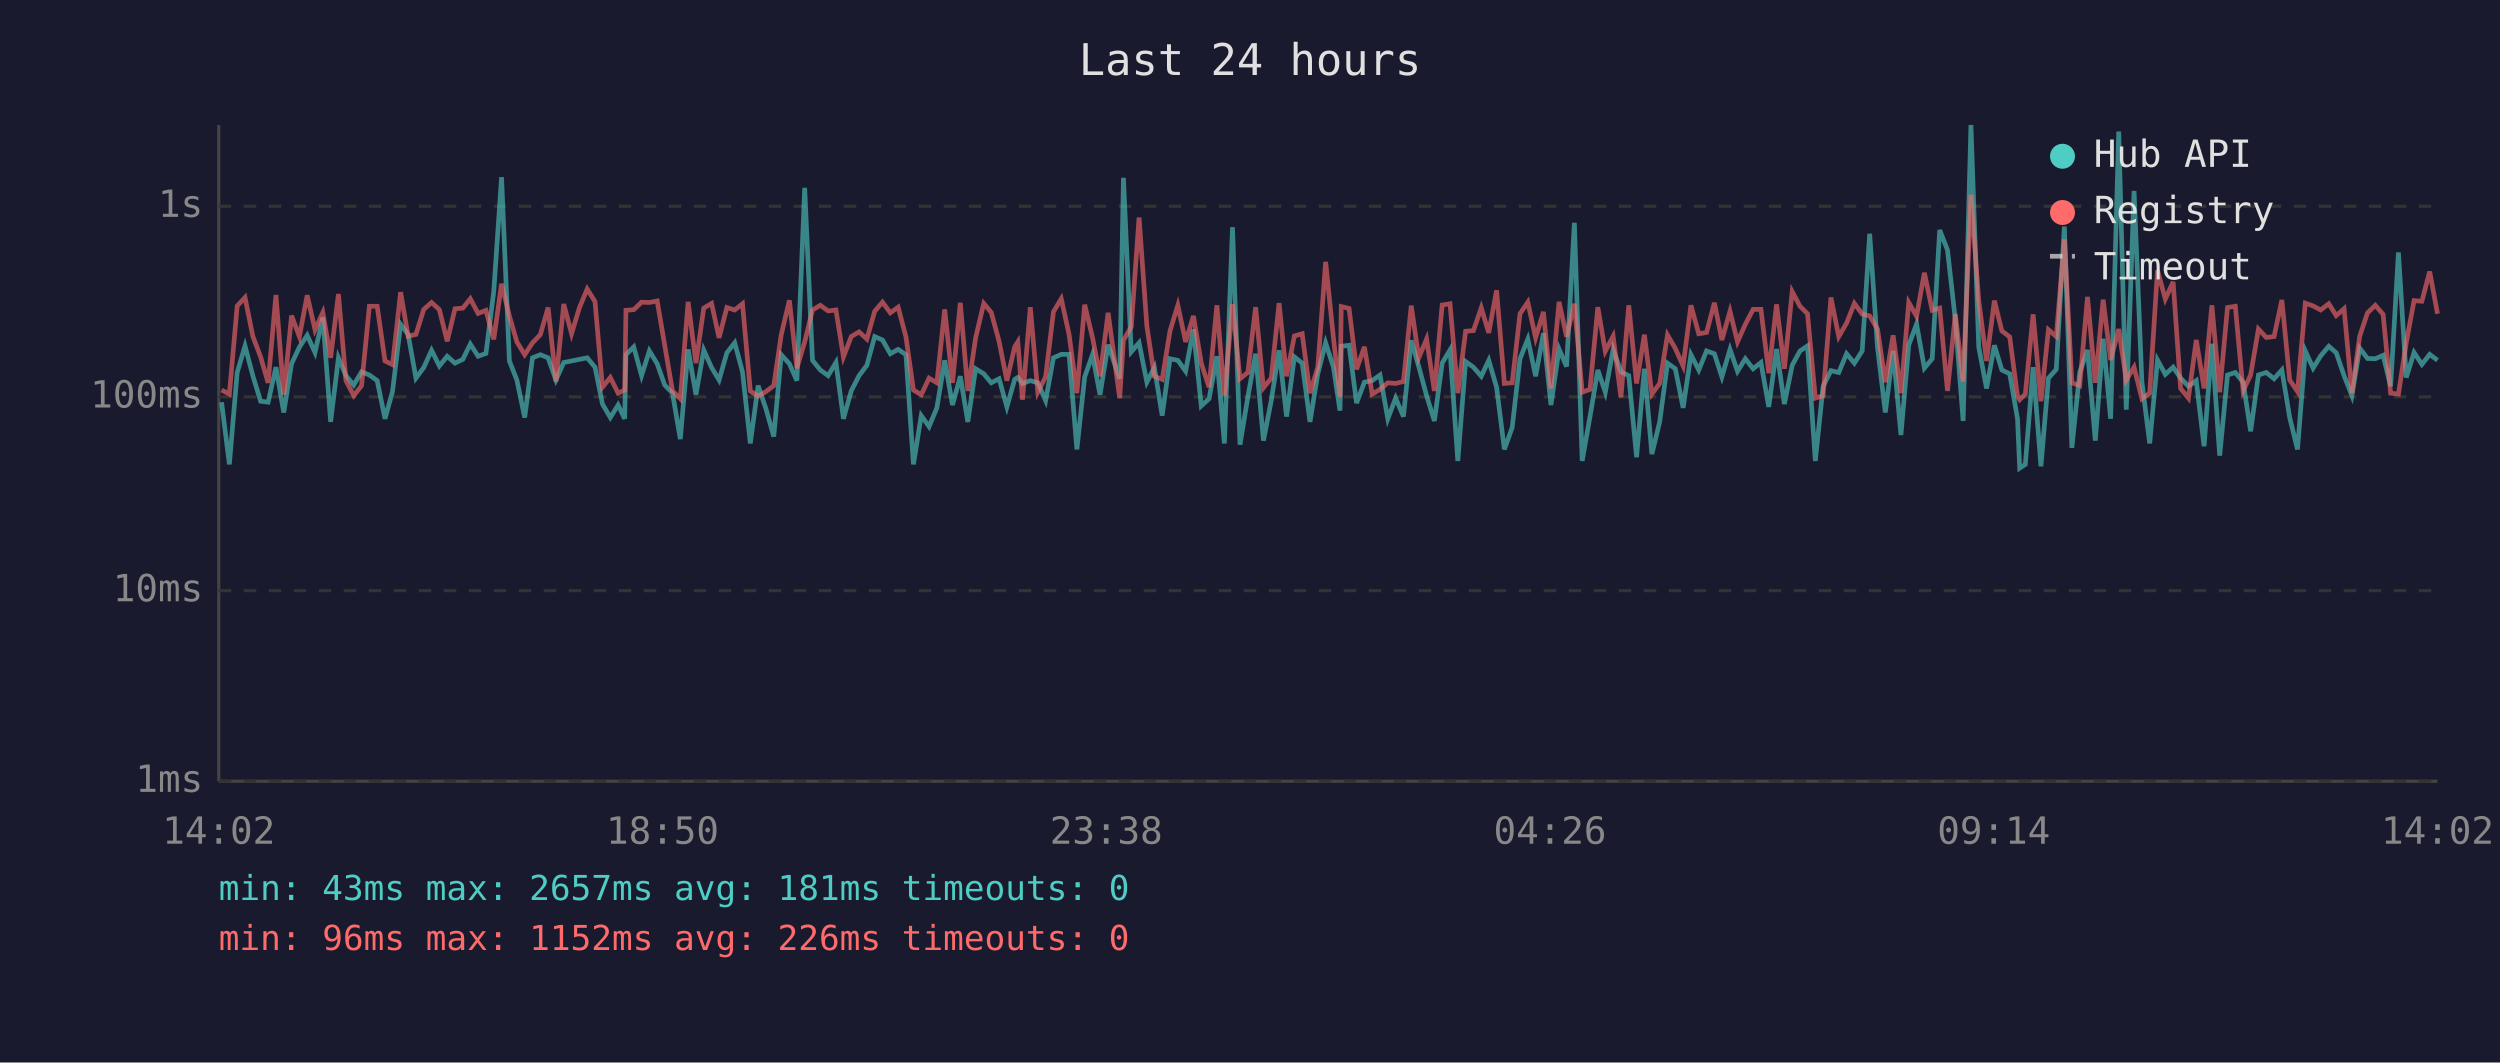
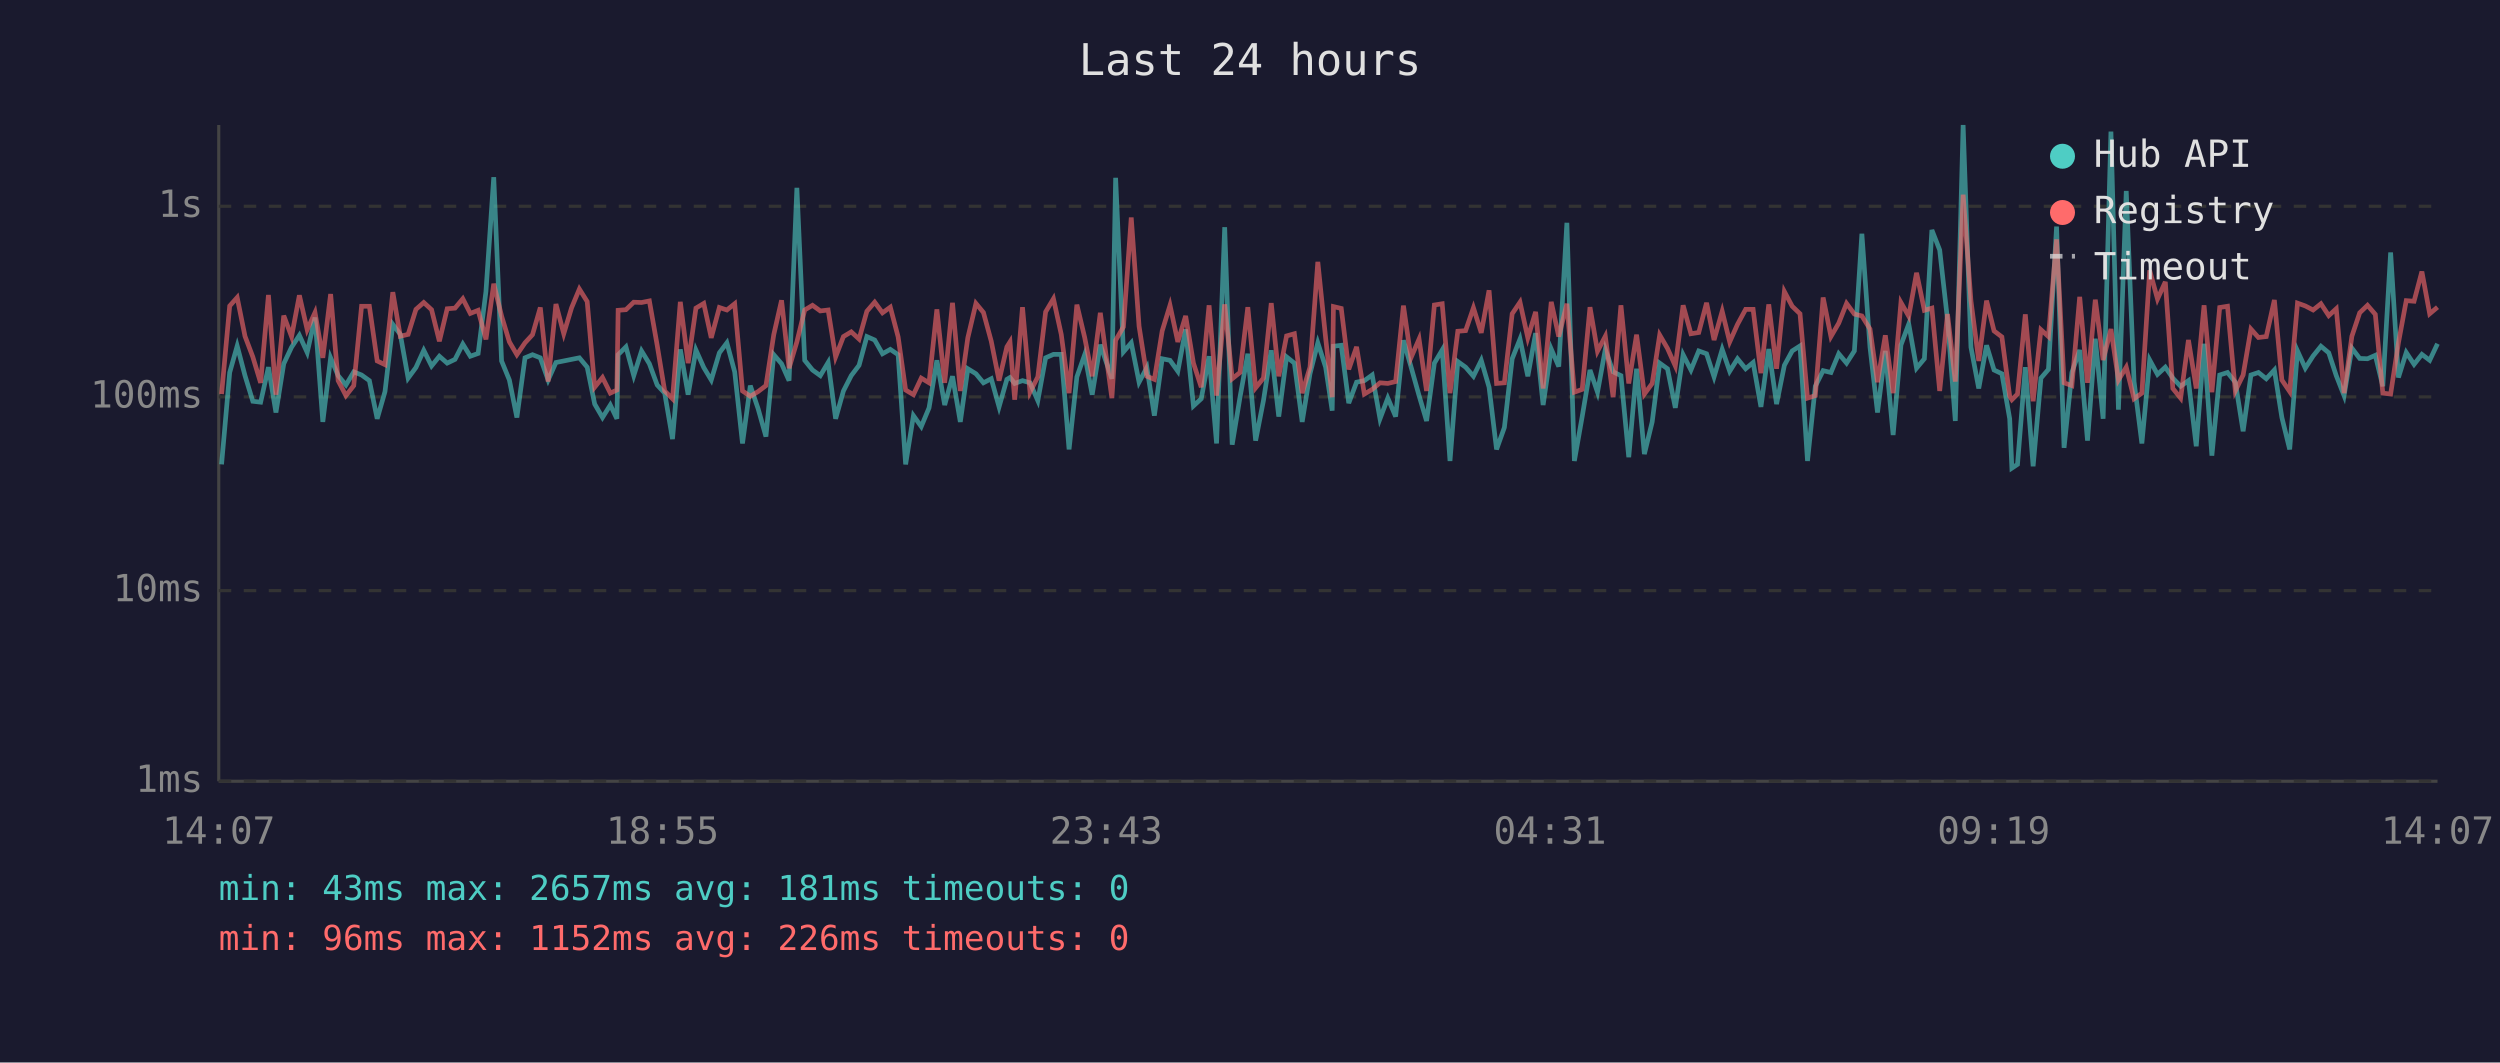
<svg xmlns="http://www.w3.org/2000/svg" viewBox="0 0 800 340" font-family="monospace" font-size="12">
  <rect width="800" height="340" fill="#1a1a2e" />
  <text x="400" y="24" fill="#e0e0e0" font-size="14" text-anchor="middle">Last 24 hours</text>
  <line x1="70" y1="40" x2="70" y2="250" stroke="#444" stroke-width="1" />
  <line x1="70" y1="250" x2="780" y2="250" stroke="#444" stroke-width="1" />
  <line x1="70" y1="250" x2="780" y2="250" stroke="#333" stroke-width="1" stroke-dasharray="4" />
  <text x="65" y="250" fill="#888" text-anchor="end" dominant-baseline="middle">1ms</text>
  <line x1="70" y1="189" x2="780" y2="189" stroke="#333" stroke-width="1" stroke-dasharray="4" />
  <text x="65" y="189" fill="#888" text-anchor="end" dominant-baseline="middle">10ms</text>
  <line x1="70" y1="127" x2="780" y2="127" stroke="#333" stroke-width="1" stroke-dasharray="4" />
  <text x="65" y="127" fill="#888" text-anchor="end" dominant-baseline="middle">100ms</text>
  <line x1="70" y1="66" x2="780" y2="66" stroke="#333" stroke-width="1" stroke-dasharray="4" />
  <text x="65" y="66" fill="#888" text-anchor="end" dominant-baseline="middle">1s</text>
-   <text x="70" y="270" fill="#888" text-anchor="middle">14:02</text>
-   <text x="212" y="270" fill="#888" text-anchor="middle">18:50</text>
-   <text x="354" y="270" fill="#888" text-anchor="middle">23:38</text>
-   <text x="496" y="270" fill="#888" text-anchor="middle">04:26</text>
-   <text x="638" y="270" fill="#888" text-anchor="middle">09:14</text>
-   <text x="780" y="270" fill="#888" text-anchor="middle">14:02</text>
-   <polyline points="70.9,128.7 73.4,148.6 75.9,119.2 78.4,110.7 80.9,120.2 83.4,128.4 85.8,128.7 88.3,117.5 90.8,132.0 93.3,116.4 95.8,111.1 98.3,107.3 100.8,112.8 103.3,101.6 105.8,135.0 108.3,114.5 110.7,120.2 113.2,123.2 115.7,119.0 118.2,120.0 120.7,121.8 123.2,134.0 125.6,125.3 128.2,103.8 130.6,107.0 133.1,121.0 135.6,117.6 138.1,112.1 140.6,117.1 143.1,114.0 145.6,116.2 148.1,115.0 150.5,110.1 153.0,114.0 155.5,113.1 158.0,93.3 160.5,56.7 163.0,115.5 165.4,121.6 167.9,133.6 170.4,114.5 172.9,113.5 175.4,114.5 177.9,121.6 180.4,116.0 182.9,115.5 185.4,115.0 187.9,114.5 190.4,117.5 192.8,129.3 195.3,133.6 197.8,129.6 199.9,134.0 200.3,113.5 202.8,111.0 205.3,120.2 207.8,112.3 210.3,116.4 212.7,123.2 215.2,125.8 217.7,140.5 220.2,111.8 222.7,126.3 225.2,112.0 227.7,117.6 230.1,121.6 232.6,112.9 235.1,109.7 237.6,119.0 240.1,141.9 242.6,123.4 245.1,130.8 247.6,139.7 250.0,113.5 252.6,116.4 255.0,121.8 257.5,60.1 260.0,115.3 262.5,118.4 265.0,120.2 267.5,116.0 269.9,134.0 272.4,125.1 274.9,120.2 277.4,116.9 279.9,107.7 282.4,108.8 284.9,113.2 287.4,111.8 289.9,113.5 292.3,148.6 294.8,133.0 297.3,136.5 299.8,130.5 302.3,115.3 304.8,129.6 307.3,120.4 309.7,135.0 312.2,118.0 314.8,119.6 317.2,122.5 319.7,121.2 322.2,130.2 324.7,121.4 325.7,120.8 327.2,122.7 329.7,121.8 332.1,122.5 334.6,128.2 337.1,114.5 339.6,113.4 342.1,113.4 344.6,143.8 347.1,120.6 349.6,113.5 352.0,126.3 354.6,110.3 358.3,121.2 359.5,56.9 362.0,112.6 364.5,109.7 367.0,122.3 369.4,117.6 371.9,133.0 374.4,114.8 376.9,115.3 379.4,118.8 381.9,105.4 384.4,129.9 386.9,127.6 389.4,114.0 391.8,141.9 394.4,72.7 396.8,142.3 399.3,127.1 401.8,113.2 404.3,141.0 406.8,128.2 409.3,112.1 411.7,133.3 414.2,114.2 416.7,116.2 419.2,135.0 421.7,119.6 424.2,109.7 426.7,117.5 428.8,131.4 429.2,110.8 431.7,110.5 434.1,129.0 436.6,122.3 439.1,121.8 441.6,120.0 444.1,134.0 446.6,127.4 449.1,133.3 451.6,108.9 454.0,117.3 456.5,126.6 459.0,134.7 461.5,116.2 464.0,112.0 466.5,147.5 469.0,115.7 471.5,117.5 474.0,120.4 476.4,115.3 478.9,123.9 481.4,143.8 483.9,136.8 486.4,114.8 488.9,108.5 491.4,120.4 493.9,106.6 496.3,129.6 498.9,111.7 501.3,117.3 503.8,71.3 506.3,147.5 508.8,133.3 511.3,118.4 513.7,125.5 516.2,111.8 518.7,119.0 521.2,120.2 523.7,146.3 526.2,118.0 528.6,145.3 531.1,135.0 533.6,116.2 536.1,118.0 538.6,130.5 541.1,113.5 543.6,118.4 546.1,112.3 548.6,113.2 551.0,120.6 553.6,111.8 556.0,118.8 558.5,114.8 561.0,118.0 563.5,116.0 566.0,130.2 568.5,111.7 571.0,129.3 573.5,116.9 576.0,112.3 578.4,110.7 580.9,147.5 583.4,123.6 585.9,118.6 588.4,119.2 590.9,113.2 593.4,116.2 595.9,112.3 598.3,74.8 600.8,111.1 603.3,132.0 605.8,112.3 608.3,139.2 610.8,110.4 613.3,103.7 615.8,117.8 618.3,114.8 620.7,73.6 623.2,80.0 625.7,102.3 628.2,134.7 630.7,40.0 633.2,111.1 635.7,124.3 638.2,110.5 640.6,118.4 643.1,119.6 645.6,134.0 646.3,149.8 648.1,148.6 650.6,117.5 653.1,149.2 655.5,121.0 658.0,118.2 660.6,72.5 663.0,143.3 665.5,119.2 668.0,112.0 670.5,141.0 673.0,108.4 675.4,134.0 678.0,42.1 680.4,131.1 682.9,61.1 685.4,122.1 687.9,141.9 690.4,115.2 692.9,119.8 695.4,117.5 697.8,121.0 700.3,123.6 702.8,121.8 705.3,142.8 707.8,110.0 710.3,145.8 712.8,120.0 715.3,119.2 717.8,122.3 720.2,138.0 722.7,120.0 725.2,119.2 727.7,121.2 730.2,118.4 732.7,133.6 735.2,143.8 737.7,112.3 740.2,117.8 742.6,113.9 745.2,110.8 747.6,112.9 750.1,120.2 752.6,126.6 755.1,111.4 757.6,114.7 760.1,114.8 762.6,113.7 765.0,123.6 767.5,80.8 770.0,120.8 772.5,112.8 775.0,116.6 777.5,113.4 780.0,115.3" fill="none" stroke="#4ecdc4" stroke-width="1.5" opacity="0.6" />
-   <polyline points="70.9,124.8 73.4,126.1 75.9,97.9 78.4,95.2 80.9,107.6 83.4,114.2 85.8,122.5 88.3,94.4 90.8,126.3 93.3,101.0 95.8,107.7 98.3,94.5 100.8,105.5 103.3,100.0 105.8,114.5 108.3,94.1 110.7,121.8 113.2,126.6 115.7,123.4 118.2,98.0 120.7,98.0 123.2,115.5 125.6,116.7 128.2,93.5 130.6,107.6 133.1,107.0 135.6,99.0 138.1,96.8 140.6,99.1 143.1,109.2 145.6,98.8 148.1,98.6 150.5,95.6 153.0,100.3 155.5,99.3 158.0,108.6 160.5,90.8 163.0,101.1 165.4,109.4 167.9,113.5 170.4,109.7 172.9,107.1 175.4,98.4 177.9,122.1 180.4,97.3 182.9,106.8 185.4,98.5 187.9,92.5 190.4,96.5 192.8,123.9 195.3,120.8 197.8,125.8 199.9,124.8 200.3,99.3 202.8,99.1 205.3,96.7 207.8,96.8 210.3,96.3 212.7,110.5 215.2,125.1 217.7,127.6 220.2,96.6 222.7,116.2 225.2,98.6 227.7,97.1 230.1,108.1 232.6,98.4 235.1,99.2 237.6,97.2 240.1,125.1 242.6,126.8 245.1,125.3 247.6,123.4 250.0,107.1 252.6,96.1 255.0,117.8 257.5,109.4 260.0,99.2 262.5,97.7 265.0,99.5 267.5,99.2 269.9,114.2 272.4,107.7 274.9,106.2 277.4,108.5 279.9,99.6 282.4,96.7 284.9,100.1 287.4,98.3 289.9,107.8 292.3,124.8 294.8,126.3 297.3,121.0 299.8,122.5 302.3,99.0 304.8,122.5 307.3,96.9 309.7,125.1 312.2,108.1 314.8,97.1 317.2,100.0 319.7,109.2 322.2,121.8 324.7,111.0 325.7,109.4 327.2,127.9 329.7,98.3 332.1,125.5 334.6,120.6 337.1,99.8 339.6,95.6 342.1,107.0 344.6,125.8 347.1,97.5 349.6,108.0 352.0,120.4 354.6,100.1 358.3,127.4 359.5,108.9 362.0,104.6 364.5,69.6 367.0,104.4 369.4,120.4 371.9,121.4 374.4,105.9 376.9,97.7 379.4,109.4 381.9,101.1 384.4,116.2 386.9,123.9 389.4,97.7 391.8,126.6 394.4,97.4 396.8,121.2 399.3,119.2 401.8,98.3 404.3,124.1 406.8,121.0 409.3,97.0 411.7,120.4 414.2,107.5 416.7,106.8 419.2,125.8 421.7,117.5 424.2,83.8 426.7,108.1 428.8,127.1 429.2,98.1 431.7,98.7 434.1,118.2 436.6,111.0 439.1,126.1 441.6,124.6 444.1,122.5 446.6,122.7 449.1,122.1 451.6,97.8 454.0,114.5 456.5,108.5 459.0,125.1 461.5,97.6 464.0,97.2 466.5,125.8 469.0,106.0 471.5,105.8 474.0,98.5 476.4,106.5 478.9,92.9 481.4,122.7 483.9,122.5 486.4,100.4 488.9,96.7 491.4,108.1 493.9,99.8 496.3,124.3 498.9,96.6 501.3,107.7 503.8,97.2 506.3,125.5 508.8,124.6 511.3,98.3 513.7,112.4 516.2,107.6 518.7,127.1 521.2,97.7 523.7,122.7 526.2,107.1 528.6,126.1 531.1,122.7 533.6,107.2 536.1,111.5 538.6,117.1 541.1,97.7 543.6,106.8 546.1,106.4 548.6,96.9 551.0,108.8 553.6,99.6 556.0,109.4 558.5,103.8 561.0,99.0 563.5,99.0 566.0,119.4 568.5,97.4 571.0,118.0 573.5,93.3 576.0,98.0 578.4,100.4 580.9,127.4 583.4,126.6 585.9,95.2 588.4,107.7 590.9,103.4 593.4,97.1 595.9,100.5 598.3,101.1 600.8,105.3 603.3,122.3 605.8,107.3 608.3,125.8 610.8,96.8 613.3,101.2 615.8,87.3 618.3,99.3 620.7,98.6 623.2,125.1 625.7,100.5 628.2,122.1 630.7,62.3 633.2,96.2 635.7,115.5 638.2,96.2 640.6,105.9 643.1,107.8 645.6,126.8 646.3,127.9 648.1,126.1 650.6,100.6 653.1,128.4 655.5,105.5 658.0,107.7 660.6,76.6 663.0,122.5 665.5,123.4 668.0,95.0 670.5,122.5 673.0,95.9 675.4,115.2 678.0,105.3 680.4,121.6 682.9,117.5 685.4,127.6 687.9,125.8 690.4,86.5 692.9,95.7 695.4,90.2 697.8,124.3 700.3,127.4 702.8,108.8 705.3,124.3 707.8,97.7 710.3,125.5 712.8,98.4 715.3,98.0 717.8,125.1 720.2,120.0 722.7,105.3 725.2,108.0 727.7,107.7 730.2,96.0 732.7,121.6 735.2,125.3 737.7,97.0 740.2,97.9 742.6,99.2 745.2,97.2 747.6,101.0 750.1,98.8 752.6,125.8 755.1,107.6 757.6,100.1 760.1,97.7 762.6,100.6 765.0,125.8 767.5,126.1 770.0,109.7 772.5,96.2 775.0,96.4 777.5,86.9 780.0,100.4" fill="none" stroke="#ff6b6b" stroke-width="1.5" opacity="0.6" />
+   <text x="70" y="270" fill="#888" text-anchor="middle">14:07</text>
+   <text x="212" y="270" fill="#888" text-anchor="middle">18:55</text>
+   <text x="354" y="270" fill="#888" text-anchor="middle">23:43</text>
+   <text x="496" y="270" fill="#888" text-anchor="middle">04:31</text>
+   <text x="638" y="270" fill="#888" text-anchor="middle">09:19</text>
+   <text x="780" y="270" fill="#888" text-anchor="middle">14:07</text>
+   <polyline points="70.9,148.6 73.5,119.2 75.9,110.7 78.4,120.2 80.9,128.4 83.4,128.7 85.9,117.5 88.3,132.0 90.8,116.4 93.3,111.1 95.8,107.3 98.3,112.8 100.8,101.6 103.3,135.0 105.8,114.5 108.2,120.2 110.7,123.2 113.2,119.0 115.7,120.0 118.2,121.8 120.7,134.0 123.2,125.3 125.7,103.8 128.1,107.0 130.6,121.0 133.1,117.6 135.6,112.1 138.1,117.1 140.6,114.0 143.1,116.2 145.6,115.0 148.1,110.1 150.5,114.0 153.0,113.1 155.5,93.3 158.0,56.7 160.5,115.5 163.0,121.6 165.4,133.6 168.0,114.5 170.4,113.5 172.9,114.5 175.4,121.6 177.9,116.0 180.4,115.5 182.9,115.0 185.4,114.5 187.9,117.5 190.3,129.3 192.8,133.6 195.3,129.6 197.4,134.0 197.8,113.5 200.3,111.0 202.8,120.2 205.3,112.3 207.8,116.4 210.3,123.2 212.7,125.8 215.2,140.5 217.7,111.8 220.2,126.3 222.7,112.0 225.2,117.6 227.6,121.6 230.2,112.9 232.6,109.7 235.1,119.0 237.6,141.9 240.1,123.4 242.6,130.8 245.1,139.7 247.6,113.5 250.1,116.4 252.5,121.8 255.0,60.1 257.5,115.3 260.0,118.4 262.5,120.2 265.0,116.0 267.4,134.0 269.9,125.1 272.4,120.2 274.9,116.9 277.4,107.7 279.9,108.8 282.4,113.2 284.9,111.8 287.4,113.5 289.8,148.6 292.3,133.0 294.8,136.5 297.3,130.5 299.8,115.3 302.3,129.6 304.8,120.4 307.3,135.0 309.7,118.0 312.3,119.6 314.7,122.5 317.2,121.2 319.7,130.2 322.2,121.4 323.2,120.8 324.7,122.7 327.2,121.8 329.6,122.5 332.1,128.2 334.6,114.5 337.1,113.4 339.6,113.4 342.1,143.8 344.6,120.6 347.1,113.5 349.5,126.3 352.1,110.3 355.8,121.2 357.0,56.9 359.5,112.6 362.0,109.7 364.5,122.3 367.0,117.6 369.4,133.0 371.9,114.8 374.4,115.3 376.9,118.8 379.4,105.4 381.9,129.9 384.4,127.6 386.9,114.0 389.3,141.9 391.9,72.7 394.3,142.3 396.8,127.1 399.3,113.2 401.8,141.0 404.3,128.2 406.8,112.1 409.2,133.3 411.7,114.2 414.2,116.2 416.7,135.0 419.2,119.6 421.7,109.7 424.2,117.5 426.3,131.4 426.7,110.8 429.2,110.5 431.6,129.0 434.1,122.3 436.6,121.8 439.1,120.0 441.6,134.0 444.1,127.4 446.6,133.3 449.1,108.9 451.5,117.3 454.1,126.6 456.5,134.7 459.0,116.2 461.5,112.0 464.0,147.5 466.5,115.7 469.0,117.5 471.5,120.4 474.0,115.3 476.5,123.9 478.9,143.8 481.4,136.8 483.9,114.8 486.4,108.5 488.9,120.4 491.4,106.6 493.8,129.6 496.4,111.7 498.8,117.3 501.4,71.3 503.8,147.5 506.3,133.3 508.8,118.4 511.2,125.5 513.7,111.8 516.2,119.0 518.7,120.2 521.2,146.3 523.7,118.0 526.2,145.3 528.7,135.0 531.1,116.2 533.6,118.0 536.1,130.5 538.6,113.5 541.1,118.4 543.6,112.3 546.1,113.2 548.5,120.6 551.1,111.8 553.5,118.8 556.0,114.8 558.6,118.0 561.0,116.0 563.5,130.2 566.0,111.7 568.5,129.3 571.0,116.9 573.5,112.3 576.0,110.7 578.4,147.5 580.9,123.6 583.4,118.6 585.9,119.2 588.4,113.2 590.9,116.2 593.4,112.3 595.8,74.8 598.4,111.1 600.8,132.0 603.3,112.3 605.8,139.2 608.3,110.4 610.8,103.7 613.3,117.8 615.8,114.8 618.2,73.6 620.7,80.0 623.2,102.3 625.7,134.7 628.2,40.0 630.7,111.1 633.2,124.3 635.7,110.5 638.1,118.4 640.6,119.6 643.1,134.0 643.8,149.8 645.6,148.6 648.1,117.5 650.6,149.2 653.1,121.0 655.5,118.2 658.1,72.5 660.5,143.3 663.0,119.2 665.5,112.0 668.0,141.0 670.5,108.4 673.0,134.0 675.5,42.1 677.9,131.1 680.4,61.1 682.9,122.1 685.4,141.9 687.9,115.2 690.4,119.8 692.9,117.5 695.3,121.0 697.8,123.6 700.3,121.8 702.8,142.8 705.3,110.0 707.8,145.8 710.3,120.0 712.8,119.2 715.3,122.3 717.8,138.0 720.3,120.0 722.7,119.2 725.2,121.2 727.8,118.4 730.2,133.6 732.7,143.8 735.2,112.3 737.7,117.8 740.2,113.9 742.7,110.8 745.2,112.9 747.6,120.2 750.1,126.6 752.6,111.4 755.1,114.7 757.6,114.8 760.1,113.7 762.5,123.6 765.0,80.8 767.5,120.8 770.0,112.8 772.5,116.6 775.0,113.4 777.5,115.3 780.0,110.0" fill="none" stroke="#4ecdc4" stroke-width="1.5" opacity="0.6" />
+   <polyline points="70.9,126.1 73.5,97.9 75.9,95.2 78.4,107.6 80.9,114.2 83.4,122.5 85.9,94.4 88.3,126.3 90.8,101.0 93.3,107.7 95.8,94.5 98.3,105.5 100.8,100.0 103.3,114.5 105.8,94.1 108.2,121.8 110.7,126.6 113.2,123.4 115.7,98.0 118.2,98.0 120.7,115.5 123.2,116.7 125.7,93.5 128.1,107.6 130.6,107.0 133.1,99.0 135.6,96.8 138.1,99.1 140.6,109.2 143.1,98.8 145.6,98.6 148.1,95.6 150.5,100.3 153.0,99.3 155.5,108.6 158.0,90.8 160.5,101.1 163.0,109.4 165.4,113.5 168.0,109.7 170.4,107.1 172.9,98.4 175.4,122.1 177.9,97.3 180.4,106.8 182.9,98.5 185.4,92.5 187.9,96.5 190.3,123.9 192.8,120.8 195.3,125.8 197.4,124.8 197.8,99.3 200.3,99.1 202.8,96.7 205.3,96.8 207.8,96.3 210.3,110.5 212.7,125.1 215.2,127.6 217.7,96.6 220.2,116.2 222.7,98.6 225.2,97.1 227.6,108.1 230.2,98.4 232.6,99.2 235.1,97.2 237.6,125.1 240.1,126.8 242.6,125.3 245.1,123.4 247.6,107.1 250.1,96.1 252.5,117.8 255.0,109.4 257.5,99.2 260.0,97.7 262.5,99.5 265.0,99.2 267.4,114.2 269.9,107.7 272.4,106.2 274.9,108.5 277.4,99.6 279.9,96.7 282.4,100.1 284.9,98.3 287.4,107.8 289.8,124.8 292.3,126.3 294.8,121.0 297.3,122.5 299.8,99.0 302.3,122.5 304.8,96.9 307.3,125.1 309.7,108.1 312.3,97.1 314.7,100.0 317.2,109.2 319.7,121.8 322.2,111.0 323.2,109.4 324.7,127.9 327.2,98.3 329.6,125.5 332.1,120.6 334.6,99.8 337.1,95.6 339.6,107.0 342.1,125.8 344.6,97.5 347.1,108.0 349.5,120.4 352.1,100.1 355.8,127.4 357.0,108.9 359.5,104.6 362.0,69.6 364.5,104.4 367.0,120.4 369.4,121.4 371.9,105.9 374.4,97.7 376.9,109.4 379.4,101.1 381.9,116.2 384.4,123.9 386.9,97.7 389.3,126.6 391.9,97.4 394.3,121.2 396.8,119.2 399.3,98.3 401.8,124.1 404.3,121.0 406.8,97.0 409.2,120.4 411.7,107.5 414.2,106.8 416.7,125.8 419.2,117.5 421.7,83.8 424.2,108.1 426.3,127.1 426.7,98.1 429.2,98.7 431.6,118.2 434.1,111.0 436.6,126.1 439.1,124.6 441.6,122.5 444.1,122.7 446.6,122.1 449.1,97.8 451.5,114.5 454.1,108.5 456.5,125.1 459.0,97.6 461.5,97.2 464.0,125.8 466.5,106.0 469.0,105.8 471.5,98.5 474.0,106.5 476.5,92.9 478.9,122.7 481.4,122.5 483.9,100.4 486.4,96.7 488.9,108.1 491.4,99.8 493.8,124.3 496.4,96.6 498.8,107.7 501.4,97.2 503.8,125.5 506.3,124.6 508.8,98.3 511.2,112.4 513.7,107.6 516.2,127.1 518.7,97.7 521.2,122.7 523.7,107.1 526.2,126.1 528.7,122.7 531.1,107.2 533.6,111.5 536.1,117.1 538.6,97.7 541.1,106.8 543.6,106.4 546.1,96.9 548.5,108.8 551.1,99.6 553.5,109.4 556.0,103.8 558.6,99.0 561.0,99.0 563.5,119.4 566.0,97.4 568.5,118.0 571.0,93.3 573.5,98.0 576.0,100.4 578.4,127.4 580.9,126.6 583.4,95.2 585.9,107.7 588.4,103.4 590.9,97.1 593.4,100.5 595.8,101.1 598.4,105.3 600.8,122.3 603.3,107.3 605.8,125.8 608.3,96.8 610.8,101.2 613.3,87.3 615.8,99.3 618.2,98.6 620.7,125.1 623.2,100.5 625.7,122.1 628.2,62.3 630.7,96.2 633.2,115.5 635.7,96.2 638.1,105.9 640.6,107.8 643.1,126.8 643.8,127.9 645.6,126.1 648.1,100.6 650.6,128.4 653.1,105.5 655.5,107.7 658.1,76.6 660.5,122.5 663.0,123.4 665.5,95.0 668.0,122.5 670.5,95.9 673.0,115.2 675.5,105.3 677.9,121.6 680.4,117.5 682.9,127.6 685.4,125.8 687.9,86.5 690.4,95.7 692.9,90.2 695.3,124.3 697.8,127.4 700.3,108.8 702.8,124.3 705.3,97.7 707.8,125.5 710.3,98.4 712.8,98.0 715.3,125.1 717.8,120.0 720.3,105.3 722.7,108.0 725.2,107.7 727.8,96.0 730.2,121.6 732.7,125.3 735.2,97.0 737.7,97.9 740.2,99.2 742.7,97.2 745.2,101.0 747.6,98.8 750.1,125.8 752.6,107.6 755.1,100.1 757.6,97.7 760.1,100.6 762.5,125.8 765.0,126.1 767.5,109.7 770.0,96.2 772.5,96.4 775.0,86.9 777.5,100.4 780.0,98.3" fill="none" stroke="#ff6b6b" stroke-width="1.5" opacity="0.6" />
  <circle cx="660" cy="50" r="4" fill="#4ecdc4" />
  <text x="670" y="50" fill="#e0e0e0" dominant-baseline="middle">Hub API</text>
  <circle cx="660" cy="68" r="4" fill="#ff6b6b" />
  <text x="670" y="68" fill="#e0e0e0" dominant-baseline="middle">Registry</text>
  <line x1="656" y1="82" x2="664" y2="82" stroke="#e0e0e0" stroke-width="1.5" stroke-dasharray="4,3" opacity="0.7" />
  <text x="670" y="86" fill="#e0e0e0" dominant-baseline="middle">Timeout</text>
  <text x="70" y="288" fill="#4ecdc4" font-size="11">min: 43ms  max: 2657ms  avg: 181ms  timeouts: 0</text>
  <text x="70" y="304" fill="#ff6b6b" font-size="11">min: 96ms  max: 1152ms  avg: 226ms  timeouts: 0</text>
</svg>
